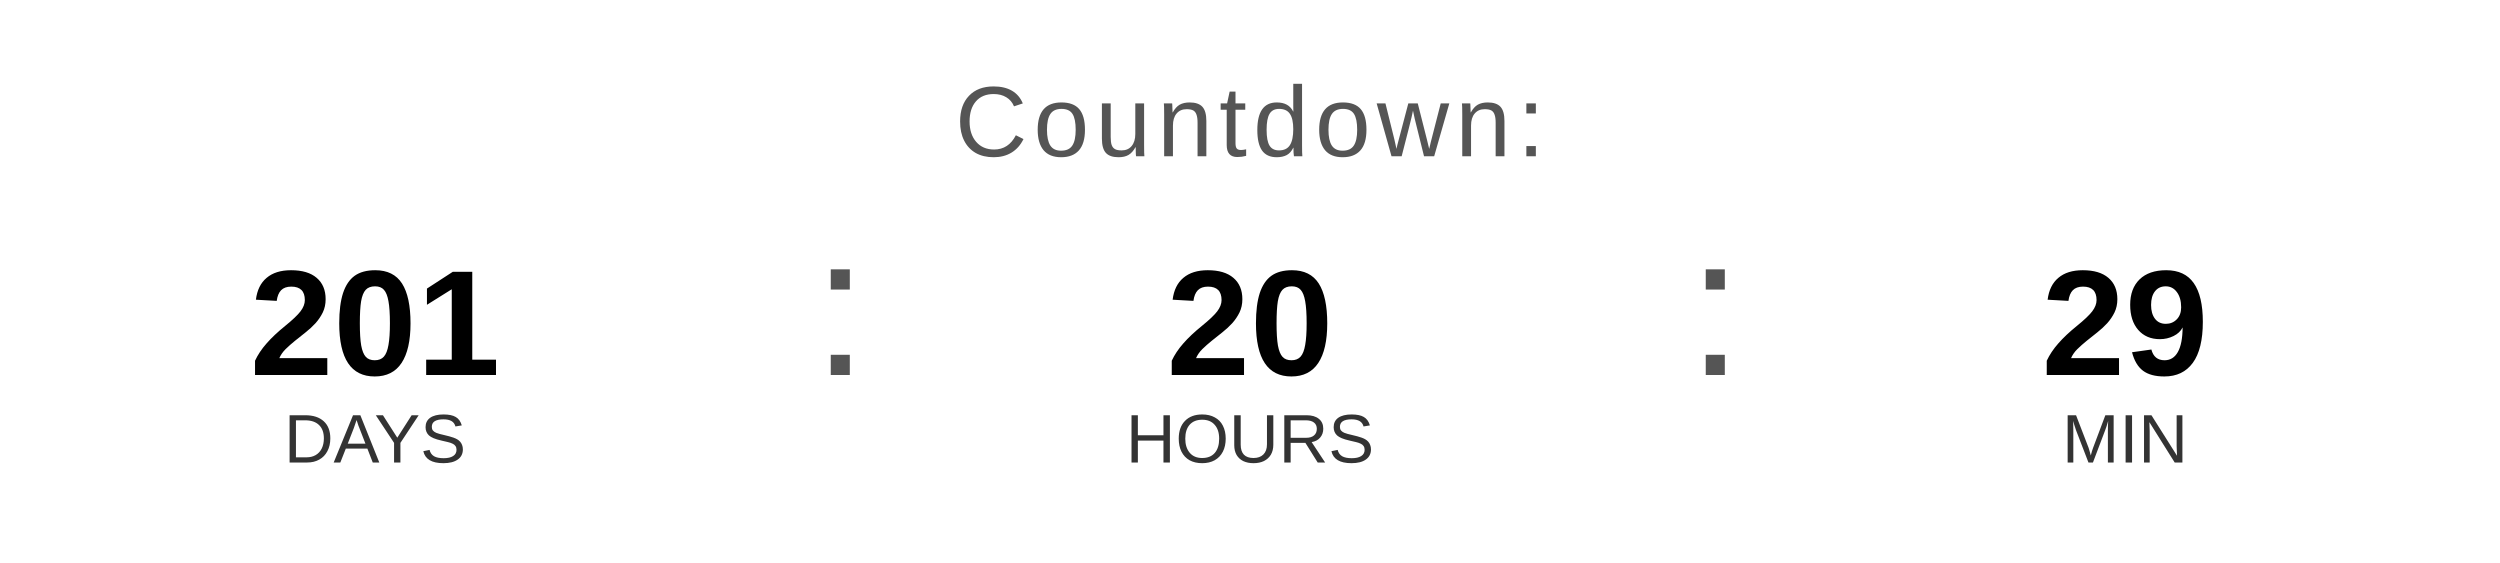
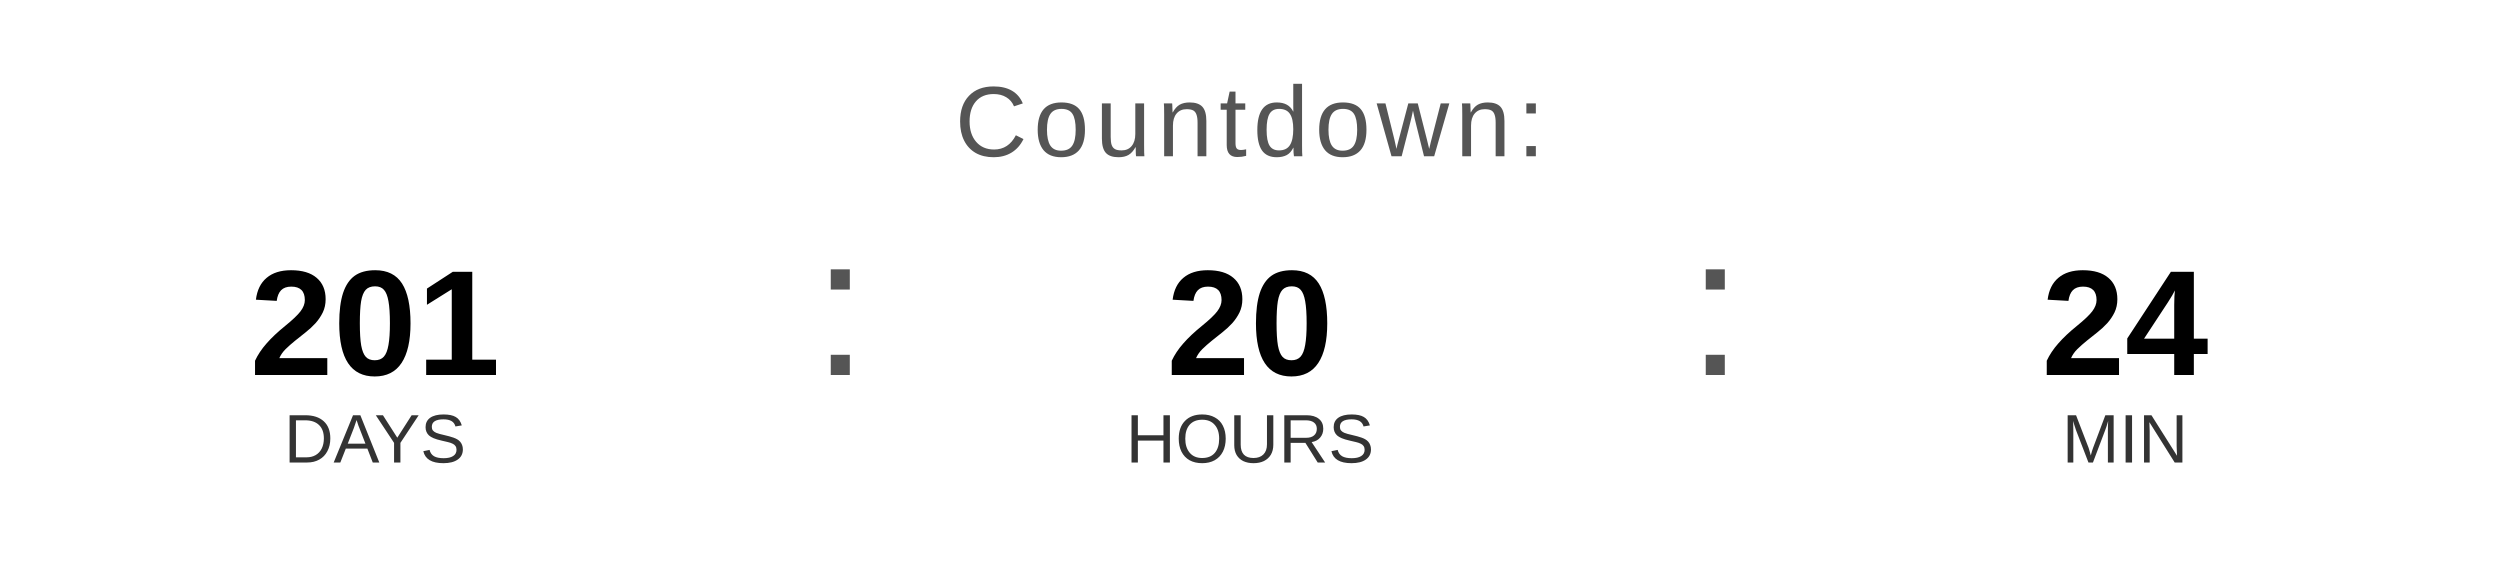
<svg xmlns="http://www.w3.org/2000/svg" width="400" height="90" viewBox="0 0 400 90">
  <text x="200" y="25" font-family="Arial, Helvetica, sans-serif" font-size="16" fill="#555555" text-anchor="middle" letter-spacing="1">
    Countdown:
  </text>
  <text x="60" y="60" font-family="Arial, Helvetica, sans-serif" font-size="24" font-weight="bold" fill="#000000" text-anchor="middle">201</text>
  <text x="60" y="74" font-family="Arial, Helvetica, sans-serif" font-size="11" fill="#333333" text-anchor="middle">DAYS</text>
  <text x="130" y="60" font-family="Arial, sans-serif" font-size="32" fill="#555555">:</text>
  <text x="200" y="60" font-family="Arial, Helvetica, sans-serif" font-size="24" font-weight="bold" fill="#000000" text-anchor="middle">20</text>
  <text x="200" y="74" font-family="Arial, Helvetica, sans-serif" font-size="11" fill="#333333" text-anchor="middle">HOURS</text>
  <text x="270" y="60" font-family="Arial, sans-serif" font-size="32" fill="#555555">:</text>
-   <text x="340" y="60" font-family="Arial, Helvetica, sans-serif" font-size="24" font-weight="bold" fill="#000000" text-anchor="middle">29</text>
+   <text x="340" y="60" font-family="Arial, Helvetica, sans-serif" font-size="24" font-weight="bold" fill="#000000" text-anchor="middle">24</text>
  <text x="340" y="74" font-family="Arial, Helvetica, sans-serif" font-size="11" fill="#333333" text-anchor="middle">MIN</text>
</svg>
